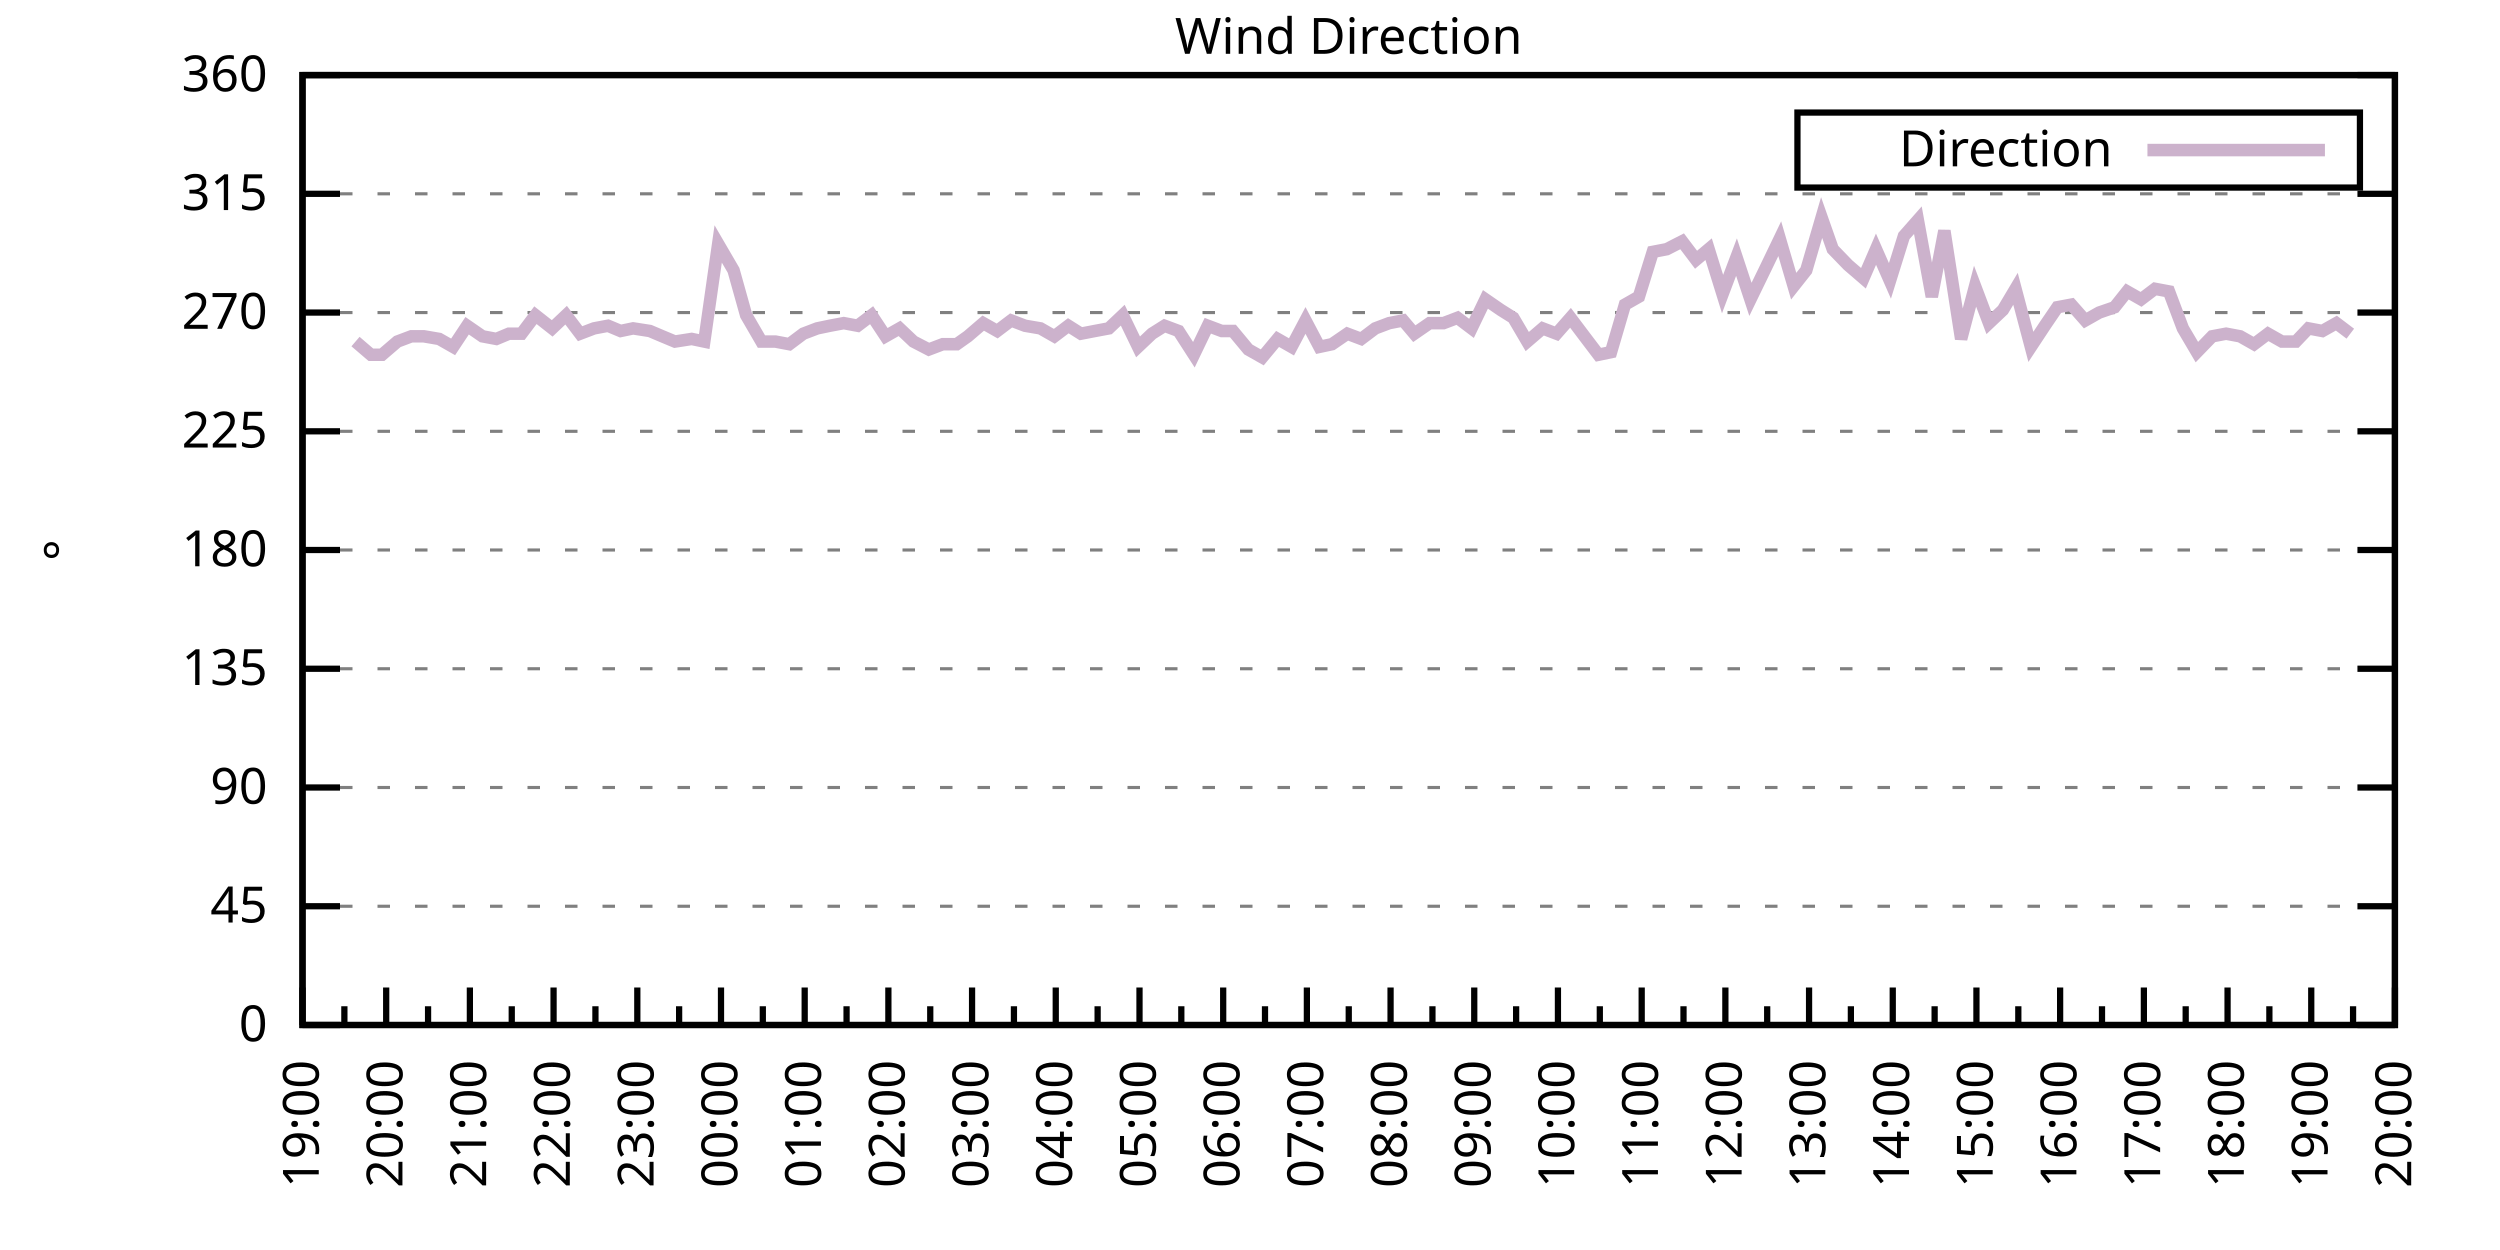
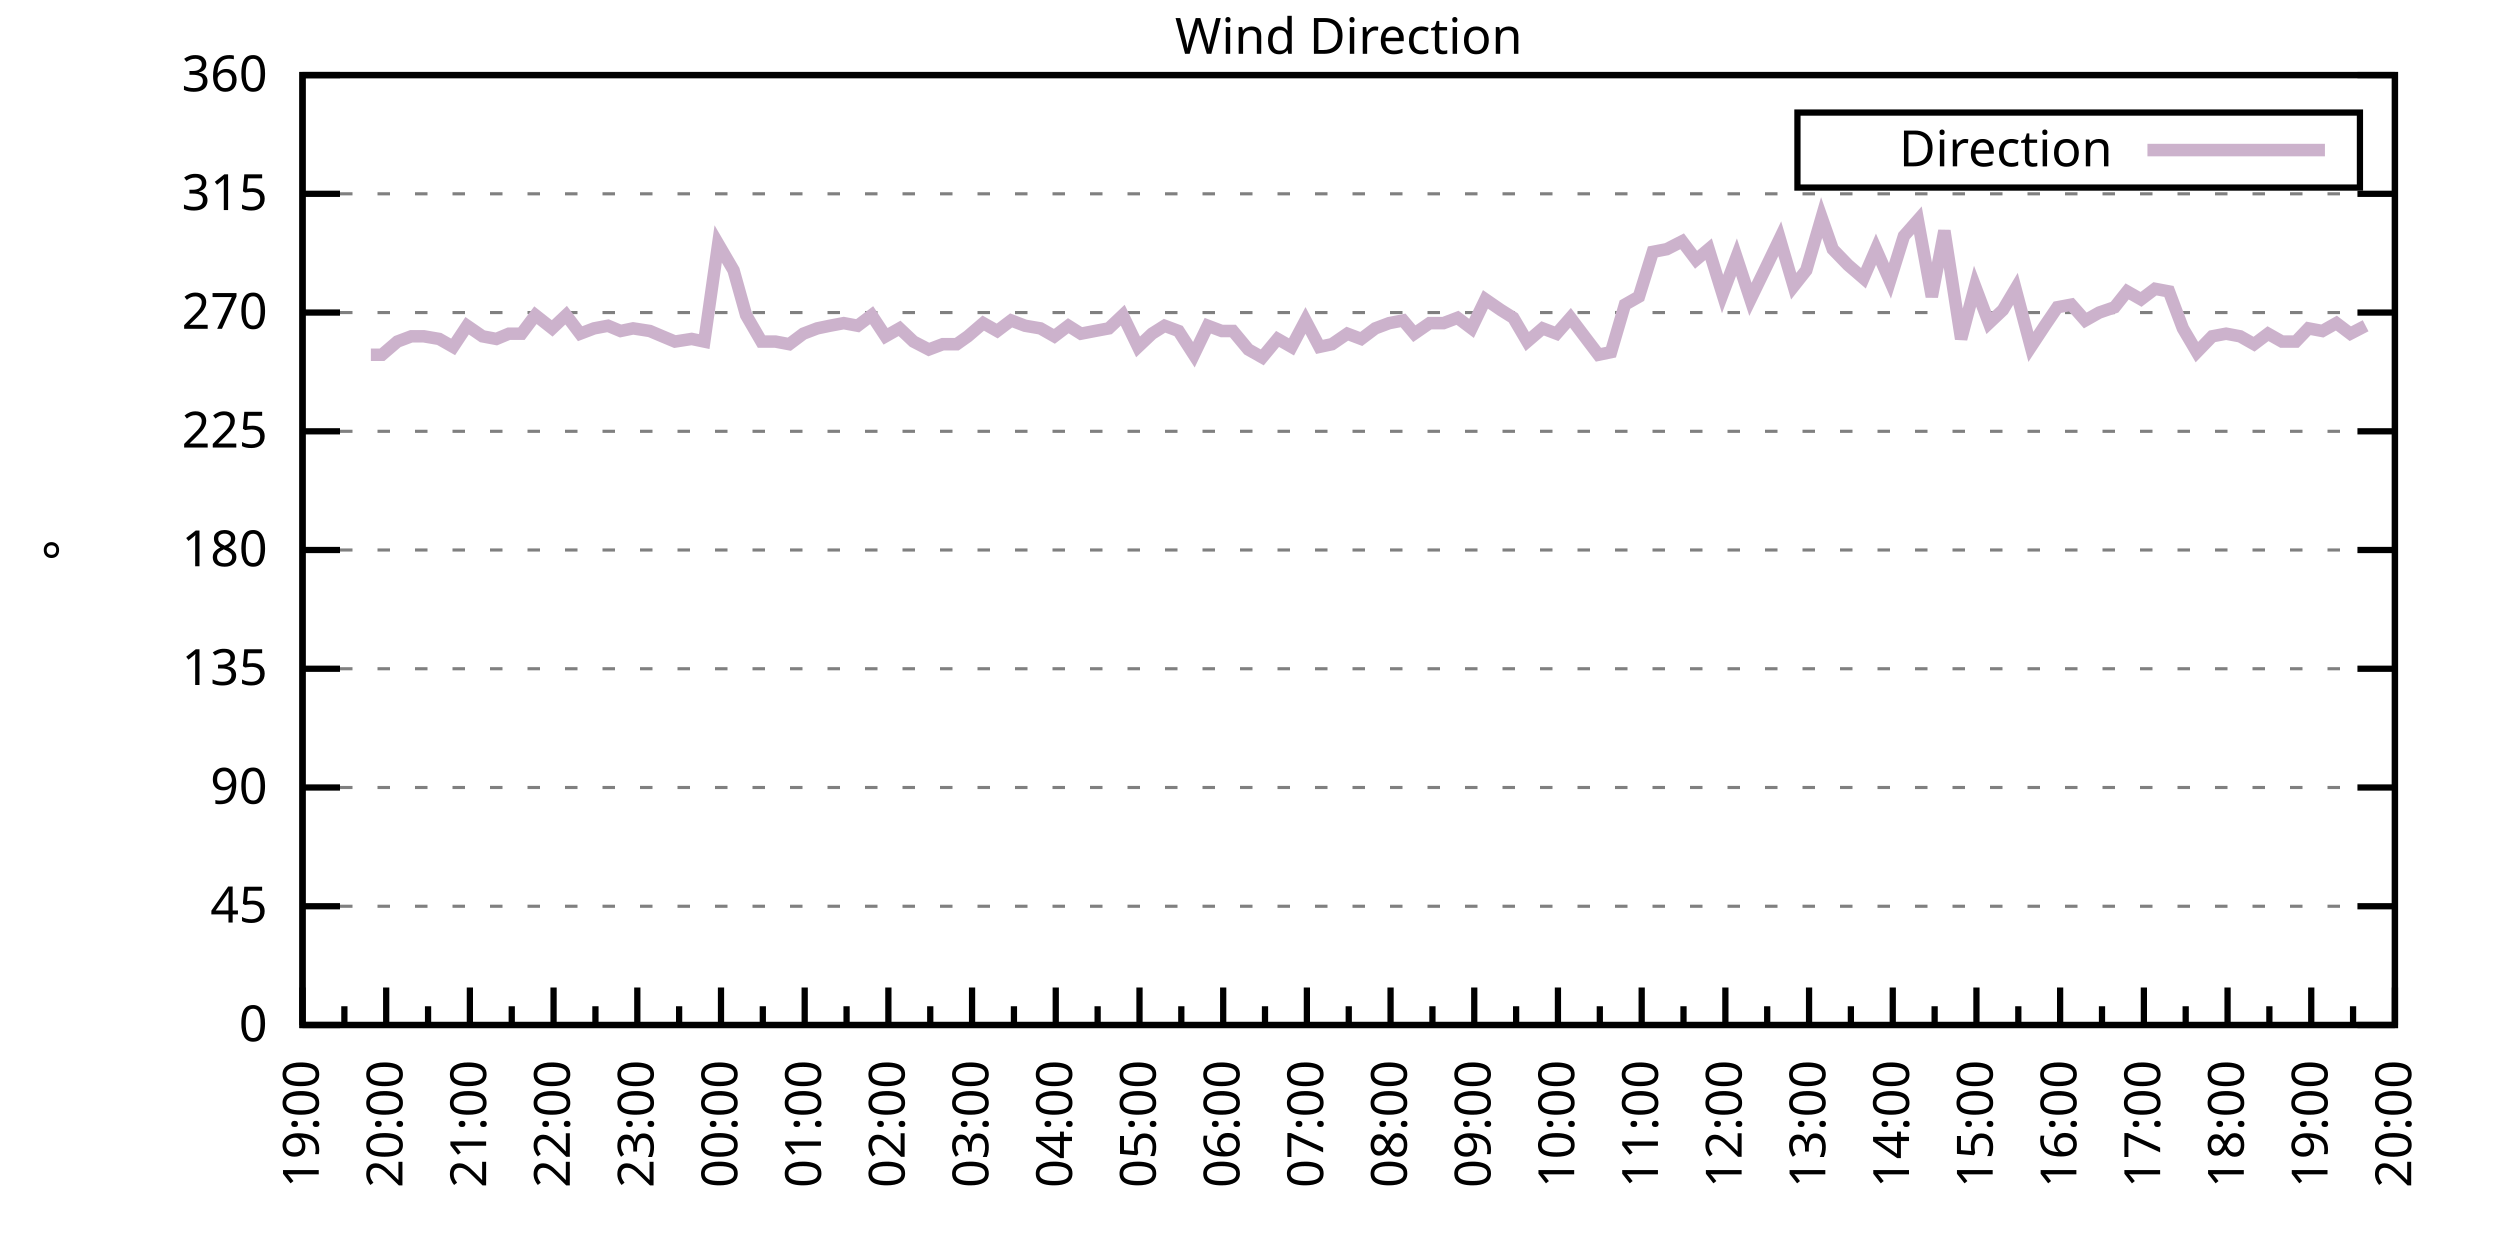
<svg xmlns="http://www.w3.org/2000/svg" xmlns:xlink="http://www.w3.org/1999/xlink" width="400" height="200" viewBox="0 0 400 200">
  <g id="gnuplot_canvas">
    <rect x="0" y="0" width="400" height="200" fill="none" />
    <defs>
      <circle id="gpDot" r="0.5" stroke-width="0.5" stroke="currentColor" />
      <path id="gpPt0" stroke-width="0.333" stroke="currentColor" d="M-1,0 h2 M0,-1 v2" />
      <path id="gpPt1" stroke-width="0.333" stroke="currentColor" d="M-1,-1 L1,1 M1,-1 L-1,1" />
      <path id="gpPt2" stroke-width="0.333" stroke="currentColor" d="M-1,0 L1,0 M0,-1 L0,1 M-1,-1 L1,1 M-1,1 L1,-1" />
      <rect id="gpPt3" stroke-width="0.333" stroke="currentColor" x="-1" y="-1" width="2" height="2" />
      <rect id="gpPt4" stroke-width="0.333" stroke="currentColor" fill="currentColor" x="-1" y="-1" width="2" height="2" />
      <circle id="gpPt5" stroke-width="0.333" stroke="currentColor" cx="0" cy="0" r="1" />
      <use xlink:href="#gpPt5" id="gpPt6" fill="currentColor" stroke="none" />
      <path id="gpPt7" stroke-width="0.333" stroke="currentColor" d="M0,-1.33 L-1.33,0.67 L1.33,0.67 z" />
      <use xlink:href="#gpPt7" id="gpPt8" fill="currentColor" stroke="none" />
      <use xlink:href="#gpPt7" id="gpPt9" stroke="currentColor" transform="rotate(180)" />
      <use xlink:href="#gpPt9" id="gpPt10" fill="currentColor" stroke="none" />
      <use xlink:href="#gpPt3" id="gpPt11" stroke="currentColor" transform="rotate(45)" />
      <use xlink:href="#gpPt11" id="gpPt12" fill="currentColor" stroke="none" />
      <path id="gpPt13" stroke-width="0.333" stroke="currentColor" d="M0,1.330 L1.265,0.411 L0.782,-1.067 L-0.782,-1.076 L-1.265,0.411 z" />
      <use xlink:href="#gpPt13" id="gpPt14" fill="currentColor" stroke="none" />
      <filter id="textbox" filterUnits="objectBoundingBox" x="0" y="0" height="1" width="1">
        <feFlood flood-color="white" flood-opacity="1" result="bgnd" />
        <feComposite in="SourceGraphic" in2="bgnd" operator="atop" />
      </filter>
      <filter id="greybox" filterUnits="objectBoundingBox" x="0" y="0" height="1" width="1">
        <feFlood flood-color="lightgrey" flood-opacity="1" result="grey" />
        <feComposite in="SourceGraphic" in2="grey" operator="atop" />
      </filter>
    </defs>
    <g fill="none" color="white" stroke="currentColor" stroke-width="1.00" stroke-linecap="butt" stroke-linejoin="miter">
</g>
    <g fill="none" color="black" stroke="currentColor" stroke-width="1.00" stroke-linecap="butt" stroke-linejoin="miter">
      <g stroke="none" shape-rendering="crispEdges">
        <polygon fill="rgb(255, 255, 255)" points="48.40,164.00 383.18,164.00 383.18,12.02 48.40,12.02 " />
      </g>
    </g>
    <g fill="none" color="black" stroke="currentColor" stroke-width="1.00" stroke-linecap="butt" stroke-linejoin="miter">
</g>
    <g fill="none" color="black" stroke="black" stroke-width="0.50" stroke-linecap="butt" stroke-linejoin="miter">
</g>
    <g fill="none" color="gray" stroke="currentColor" stroke-width="0.50" stroke-linecap="butt" stroke-linejoin="miter">
      <path stroke="gray" stroke-dasharray="2,4" class="gridline" d="M48.40,164.00 L383.19,164.00  " />
    </g>
    <g fill="none" color="gray" stroke="gray" stroke-width="1.00" stroke-linecap="butt" stroke-linejoin="miter">
</g>
    <g fill="none" color="black" stroke="currentColor" stroke-width="1.00" stroke-linecap="butt" stroke-linejoin="miter">
      <path stroke="black" d="M48.40,164.00 L54.40,164.00 M383.19,164.00 L377.19,164.00  " />
      <g transform="translate(42.80,166.60)" stroke="none" fill="black" font-family="Sans" font-size="8.00" text-anchor="end">
        <text>
          <tspan font-family="Sans"> 0</tspan>
        </text>
      </g>
    </g>
    <g fill="none" color="black" stroke="currentColor" stroke-width="1.00" stroke-linecap="butt" stroke-linejoin="miter">
</g>
    <g fill="none" color="black" stroke="black" stroke-width="0.50" stroke-linecap="butt" stroke-linejoin="miter">
</g>
    <g fill="none" color="gray" stroke="currentColor" stroke-width="0.50" stroke-linecap="butt" stroke-linejoin="miter">
      <path stroke="gray" stroke-dasharray="2,4" class="gridline" d="M48.40,145.00 L383.19,145.00  " />
    </g>
    <g fill="none" color="gray" stroke="gray" stroke-width="1.00" stroke-linecap="butt" stroke-linejoin="miter">
</g>
    <g fill="none" color="black" stroke="currentColor" stroke-width="1.00" stroke-linecap="butt" stroke-linejoin="miter">
      <path stroke="black" d="M48.40,145.00 L54.40,145.00 M383.19,145.00 L377.19,145.00  " />
      <g transform="translate(42.80,147.60)" stroke="none" fill="black" font-family="Sans" font-size="8.00" text-anchor="end">
        <text>
          <tspan font-family="Sans"> 45</tspan>
        </text>
      </g>
    </g>
    <g fill="none" color="black" stroke="currentColor" stroke-width="1.00" stroke-linecap="butt" stroke-linejoin="miter">
</g>
    <g fill="none" color="black" stroke="black" stroke-width="0.50" stroke-linecap="butt" stroke-linejoin="miter">
</g>
    <g fill="none" color="gray" stroke="currentColor" stroke-width="0.50" stroke-linecap="butt" stroke-linejoin="miter">
      <path stroke="gray" stroke-dasharray="2,4" class="gridline" d="M48.40,126.00 L383.19,126.00  " />
    </g>
    <g fill="none" color="gray" stroke="gray" stroke-width="1.00" stroke-linecap="butt" stroke-linejoin="miter">
</g>
    <g fill="none" color="black" stroke="currentColor" stroke-width="1.00" stroke-linecap="butt" stroke-linejoin="miter">
      <path stroke="black" d="M48.40,126.00 L54.40,126.00 M383.19,126.00 L377.19,126.00  " />
      <g transform="translate(42.80,128.60)" stroke="none" fill="black" font-family="Sans" font-size="8.00" text-anchor="end">
        <text>
          <tspan font-family="Sans"> 90</tspan>
        </text>
      </g>
    </g>
    <g fill="none" color="black" stroke="currentColor" stroke-width="1.00" stroke-linecap="butt" stroke-linejoin="miter">
</g>
    <g fill="none" color="black" stroke="black" stroke-width="0.50" stroke-linecap="butt" stroke-linejoin="miter">
</g>
    <g fill="none" color="gray" stroke="currentColor" stroke-width="0.50" stroke-linecap="butt" stroke-linejoin="miter">
      <path stroke="gray" stroke-dasharray="2,4" class="gridline" d="M48.40,107.00 L383.19,107.00  " />
    </g>
    <g fill="none" color="gray" stroke="gray" stroke-width="1.00" stroke-linecap="butt" stroke-linejoin="miter">
</g>
    <g fill="none" color="black" stroke="currentColor" stroke-width="1.00" stroke-linecap="butt" stroke-linejoin="miter">
      <path stroke="black" d="M48.40,107.00 L54.40,107.00 M383.19,107.00 L377.19,107.00  " />
      <g transform="translate(42.80,109.60)" stroke="none" fill="black" font-family="Sans" font-size="8.00" text-anchor="end">
        <text>
          <tspan font-family="Sans"> 135</tspan>
        </text>
      </g>
    </g>
    <g fill="none" color="black" stroke="currentColor" stroke-width="1.00" stroke-linecap="butt" stroke-linejoin="miter">
</g>
    <g fill="none" color="black" stroke="black" stroke-width="0.50" stroke-linecap="butt" stroke-linejoin="miter">
</g>
    <g fill="none" color="gray" stroke="currentColor" stroke-width="0.50" stroke-linecap="butt" stroke-linejoin="miter">
      <path stroke="gray" stroke-dasharray="2,4" class="gridline" d="M48.40,88.00 L383.19,88.00  " />
    </g>
    <g fill="none" color="gray" stroke="gray" stroke-width="1.00" stroke-linecap="butt" stroke-linejoin="miter">
</g>
    <g fill="none" color="black" stroke="currentColor" stroke-width="1.00" stroke-linecap="butt" stroke-linejoin="miter">
      <path stroke="black" d="M48.40,88.00 L54.40,88.00 M383.19,88.00 L377.19,88.00  " />
      <g transform="translate(42.80,90.60)" stroke="none" fill="black" font-family="Sans" font-size="8.00" text-anchor="end">
        <text>
          <tspan font-family="Sans"> 180</tspan>
        </text>
      </g>
    </g>
    <g fill="none" color="black" stroke="currentColor" stroke-width="1.00" stroke-linecap="butt" stroke-linejoin="miter">
</g>
    <g fill="none" color="black" stroke="black" stroke-width="0.50" stroke-linecap="butt" stroke-linejoin="miter">
</g>
    <g fill="none" color="gray" stroke="currentColor" stroke-width="0.50" stroke-linecap="butt" stroke-linejoin="miter">
      <path stroke="gray" stroke-dasharray="2,4" class="gridline" d="M48.40,69.01 L383.19,69.01  " />
    </g>
    <g fill="none" color="gray" stroke="gray" stroke-width="1.00" stroke-linecap="butt" stroke-linejoin="miter">
</g>
    <g fill="none" color="black" stroke="currentColor" stroke-width="1.00" stroke-linecap="butt" stroke-linejoin="miter">
      <path stroke="black" d="M48.40,69.01 L54.40,69.01 M383.19,69.01 L377.19,69.01  " />
      <g transform="translate(42.80,71.61)" stroke="none" fill="black" font-family="Sans" font-size="8.00" text-anchor="end">
        <text>
          <tspan font-family="Sans"> 225</tspan>
        </text>
      </g>
    </g>
    <g fill="none" color="black" stroke="currentColor" stroke-width="1.00" stroke-linecap="butt" stroke-linejoin="miter">
</g>
    <g fill="none" color="black" stroke="black" stroke-width="0.50" stroke-linecap="butt" stroke-linejoin="miter">
</g>
    <g fill="none" color="gray" stroke="currentColor" stroke-width="0.50" stroke-linecap="butt" stroke-linejoin="miter">
      <path stroke="gray" stroke-dasharray="2,4" class="gridline" d="M48.40,50.01 L383.19,50.01  " />
    </g>
    <g fill="none" color="gray" stroke="gray" stroke-width="1.00" stroke-linecap="butt" stroke-linejoin="miter">
</g>
    <g fill="none" color="black" stroke="currentColor" stroke-width="1.00" stroke-linecap="butt" stroke-linejoin="miter">
      <path stroke="black" d="M48.40,50.01 L54.40,50.01 M383.19,50.01 L377.19,50.01  " />
      <g transform="translate(42.80,52.61)" stroke="none" fill="black" font-family="Sans" font-size="8.00" text-anchor="end">
        <text>
          <tspan font-family="Sans"> 270</tspan>
        </text>
      </g>
    </g>
    <g fill="none" color="black" stroke="currentColor" stroke-width="1.00" stroke-linecap="butt" stroke-linejoin="miter">
</g>
    <g fill="none" color="black" stroke="black" stroke-width="0.50" stroke-linecap="butt" stroke-linejoin="miter">
</g>
    <g fill="none" color="gray" stroke="currentColor" stroke-width="0.50" stroke-linecap="butt" stroke-linejoin="miter">
      <path stroke="gray" stroke-dasharray="2,4" class="gridline" d="M48.40,31.01 L383.19,31.01  " />
    </g>
    <g fill="none" color="gray" stroke="gray" stroke-width="1.00" stroke-linecap="butt" stroke-linejoin="miter">
</g>
    <g fill="none" color="black" stroke="currentColor" stroke-width="1.00" stroke-linecap="butt" stroke-linejoin="miter">
      <path stroke="black" d="M48.40,31.01 L54.40,31.01 M383.19,31.01 L377.19,31.01  " />
      <g transform="translate(42.80,33.61)" stroke="none" fill="black" font-family="Sans" font-size="8.00" text-anchor="end">
        <text>
          <tspan font-family="Sans"> 315</tspan>
        </text>
      </g>
    </g>
    <g fill="none" color="black" stroke="currentColor" stroke-width="1.00" stroke-linecap="butt" stroke-linejoin="miter">
</g>
    <g fill="none" color="black" stroke="black" stroke-width="0.50" stroke-linecap="butt" stroke-linejoin="miter">
</g>
    <g fill="none" color="gray" stroke="currentColor" stroke-width="0.50" stroke-linecap="butt" stroke-linejoin="miter">
      <path stroke="gray" stroke-dasharray="2,4" class="gridline" d="M48.40,12.01 L383.19,12.01  " />
    </g>
    <g fill="none" color="gray" stroke="gray" stroke-width="1.00" stroke-linecap="butt" stroke-linejoin="miter">
</g>
    <g fill="none" color="black" stroke="currentColor" stroke-width="1.00" stroke-linecap="butt" stroke-linejoin="miter">
      <path stroke="black" d="M48.40,12.01 L54.40,12.01 M383.19,12.01 L377.19,12.01  " />
      <g transform="translate(42.80,14.61)" stroke="none" fill="black" font-family="Sans" font-size="8.00" text-anchor="end">
        <text>
          <tspan font-family="Sans"> 360</tspan>
        </text>
      </g>
    </g>
    <g fill="none" color="black" stroke="currentColor" stroke-width="1.00" stroke-linecap="butt" stroke-linejoin="miter">
      <path stroke="black" d="M48.40,164.00 L48.40,158.00  " />
      <g transform="translate(51.00,169.60) rotate(270)" stroke="none" fill="black" font-family="Sans" font-size="8.00" text-anchor="end">
        <text>
          <tspan font-family="Sans">19:00</tspan>
        </text>
      </g>
    </g>
    <g fill="none" color="black" stroke="currentColor" stroke-width="1.00" stroke-linecap="butt" stroke-linejoin="miter">
      <path stroke="black" d="M55.10,164.00 L55.10,161.00 M61.79,164.00 L61.79,158.00  " />
      <g transform="translate(64.39,169.60) rotate(270)" stroke="none" fill="black" font-family="Sans" font-size="8.00" text-anchor="end">
        <text>
          <tspan font-family="Sans">20:00</tspan>
        </text>
      </g>
    </g>
    <g fill="none" color="black" stroke="currentColor" stroke-width="1.00" stroke-linecap="butt" stroke-linejoin="miter">
      <path stroke="black" d="M68.49,164.00 L68.49,161.00 M75.18,164.00 L75.18,158.00  " />
      <g transform="translate(77.78,169.60) rotate(270)" stroke="none" fill="black" font-family="Sans" font-size="8.00" text-anchor="end">
        <text>
          <tspan font-family="Sans">21:00</tspan>
        </text>
      </g>
    </g>
    <g fill="none" color="black" stroke="currentColor" stroke-width="1.00" stroke-linecap="butt" stroke-linejoin="miter">
      <path stroke="black" d="M81.88,164.00 L81.88,161.00 M88.57,164.00 L88.57,158.00  " />
      <g transform="translate(91.17,169.60) rotate(270)" stroke="none" fill="black" font-family="Sans" font-size="8.00" text-anchor="end">
        <text>
          <tspan font-family="Sans">22:00</tspan>
        </text>
      </g>
    </g>
    <g fill="none" color="black" stroke="currentColor" stroke-width="1.00" stroke-linecap="butt" stroke-linejoin="miter">
      <path stroke="black" d="M95.27,164.00 L95.27,161.00 M101.97,164.00 L101.97,158.00  " />
      <g transform="translate(104.57,169.60) rotate(270)" stroke="none" fill="black" font-family="Sans" font-size="8.00" text-anchor="end">
        <text>
          <tspan font-family="Sans">23:00</tspan>
        </text>
      </g>
    </g>
    <g fill="none" color="black" stroke="currentColor" stroke-width="1.00" stroke-linecap="butt" stroke-linejoin="miter">
      <path stroke="black" d="M108.66,164.00 L108.66,161.00 M115.36,164.00 L115.36,158.00  " />
      <g transform="translate(117.96,169.60) rotate(270)" stroke="none" fill="black" font-family="Sans" font-size="8.00" text-anchor="end">
        <text>
          <tspan font-family="Sans">00:00</tspan>
        </text>
      </g>
    </g>
    <g fill="none" color="black" stroke="currentColor" stroke-width="1.00" stroke-linecap="butt" stroke-linejoin="miter">
      <path stroke="black" d="M122.05,164.00 L122.05,161.00 M128.75,164.00 L128.75,158.00  " />
      <g transform="translate(131.35,169.60) rotate(270)" stroke="none" fill="black" font-family="Sans" font-size="8.00" text-anchor="end">
        <text>
          <tspan font-family="Sans">01:00</tspan>
        </text>
      </g>
    </g>
    <g fill="none" color="black" stroke="currentColor" stroke-width="1.00" stroke-linecap="butt" stroke-linejoin="miter">
      <path stroke="black" d="M135.45,164.00 L135.45,161.00 M142.14,164.00 L142.14,158.00  " />
      <g transform="translate(144.74,169.60) rotate(270)" stroke="none" fill="black" font-family="Sans" font-size="8.00" text-anchor="end">
        <text>
          <tspan font-family="Sans">02:00</tspan>
        </text>
      </g>
    </g>
    <g fill="none" color="black" stroke="currentColor" stroke-width="1.00" stroke-linecap="butt" stroke-linejoin="miter">
      <path stroke="black" d="M148.84,164.00 L148.84,161.00 M155.53,164.00 L155.53,158.00  " />
      <g transform="translate(158.13,169.60) rotate(270)" stroke="none" fill="black" font-family="Sans" font-size="8.00" text-anchor="end">
        <text>
          <tspan font-family="Sans">03:00</tspan>
        </text>
      </g>
    </g>
    <g fill="none" color="black" stroke="currentColor" stroke-width="1.00" stroke-linecap="butt" stroke-linejoin="miter">
      <path stroke="black" d="M162.23,164.00 L162.23,161.00 M168.92,164.00 L168.92,158.00  " />
      <g transform="translate(171.52,169.60) rotate(270)" stroke="none" fill="black" font-family="Sans" font-size="8.00" text-anchor="end">
        <text>
          <tspan font-family="Sans">04:00</tspan>
        </text>
      </g>
    </g>
    <g fill="none" color="black" stroke="currentColor" stroke-width="1.00" stroke-linecap="butt" stroke-linejoin="miter">
      <path stroke="black" d="M175.62,164.00 L175.62,161.00 M182.32,164.00 L182.32,158.00  " />
      <g transform="translate(184.92,169.60) rotate(270)" stroke="none" fill="black" font-family="Sans" font-size="8.00" text-anchor="end">
        <text>
          <tspan font-family="Sans">05:00</tspan>
        </text>
      </g>
    </g>
    <g fill="none" color="black" stroke="currentColor" stroke-width="1.00" stroke-linecap="butt" stroke-linejoin="miter">
      <path stroke="black" d="M189.01,164.00 L189.01,161.00 M195.71,164.00 L195.71,158.00  " />
      <g transform="translate(198.31,169.60) rotate(270)" stroke="none" fill="black" font-family="Sans" font-size="8.00" text-anchor="end">
        <text>
          <tspan font-family="Sans">06:00</tspan>
        </text>
      </g>
    </g>
    <g fill="none" color="black" stroke="currentColor" stroke-width="1.00" stroke-linecap="butt" stroke-linejoin="miter">
      <path stroke="black" d="M202.40,164.00 L202.40,161.00 M209.10,164.00 L209.10,158.00  " />
      <g transform="translate(211.70,169.60) rotate(270)" stroke="none" fill="black" font-family="Sans" font-size="8.00" text-anchor="end">
        <text>
          <tspan font-family="Sans">07:00</tspan>
        </text>
      </g>
    </g>
    <g fill="none" color="black" stroke="currentColor" stroke-width="1.00" stroke-linecap="butt" stroke-linejoin="miter">
      <path stroke="black" d="M215.80,164.00 L215.80,161.00 M222.49,164.00 L222.49,158.00  " />
      <g transform="translate(225.09,169.60) rotate(270)" stroke="none" fill="black" font-family="Sans" font-size="8.00" text-anchor="end">
        <text>
          <tspan font-family="Sans">08:00</tspan>
        </text>
      </g>
    </g>
    <g fill="none" color="black" stroke="currentColor" stroke-width="1.00" stroke-linecap="butt" stroke-linejoin="miter">
      <path stroke="black" d="M229.19,164.00 L229.19,161.00 M235.88,164.00 L235.88,158.00  " />
      <g transform="translate(238.48,169.60) rotate(270)" stroke="none" fill="black" font-family="Sans" font-size="8.00" text-anchor="end">
        <text>
          <tspan font-family="Sans">09:00</tspan>
        </text>
      </g>
    </g>
    <g fill="none" color="black" stroke="currentColor" stroke-width="1.00" stroke-linecap="butt" stroke-linejoin="miter">
      <path stroke="black" d="M242.58,164.00 L242.58,161.00 M249.27,164.00 L249.27,158.00  " />
      <g transform="translate(251.87,169.60) rotate(270)" stroke="none" fill="black" font-family="Sans" font-size="8.00" text-anchor="end">
        <text>
          <tspan font-family="Sans">10:00</tspan>
        </text>
      </g>
    </g>
    <g fill="none" color="black" stroke="currentColor" stroke-width="1.00" stroke-linecap="butt" stroke-linejoin="miter">
      <path stroke="black" d="M255.97,164.00 L255.97,161.00 M262.67,164.00 L262.67,158.00  " />
      <g transform="translate(265.27,169.60) rotate(270)" stroke="none" fill="black" font-family="Sans" font-size="8.00" text-anchor="end">
        <text>
          <tspan font-family="Sans">11:00</tspan>
        </text>
      </g>
    </g>
    <g fill="none" color="black" stroke="currentColor" stroke-width="1.00" stroke-linecap="butt" stroke-linejoin="miter">
      <path stroke="black" d="M269.36,164.00 L269.36,161.00 M276.06,164.00 L276.06,158.00  " />
      <g transform="translate(278.66,169.60) rotate(270)" stroke="none" fill="black" font-family="Sans" font-size="8.00" text-anchor="end">
        <text>
          <tspan font-family="Sans">12:00</tspan>
        </text>
      </g>
    </g>
    <g fill="none" color="black" stroke="currentColor" stroke-width="1.00" stroke-linecap="butt" stroke-linejoin="miter">
      <path stroke="black" d="M282.75,164.00 L282.75,161.00 M289.45,164.00 L289.45,158.00  " />
      <g transform="translate(292.05,169.60) rotate(270)" stroke="none" fill="black" font-family="Sans" font-size="8.00" text-anchor="end">
        <text>
          <tspan font-family="Sans">13:00</tspan>
        </text>
      </g>
    </g>
    <g fill="none" color="black" stroke="currentColor" stroke-width="1.00" stroke-linecap="butt" stroke-linejoin="miter">
      <path stroke="black" d="M296.14,164.00 L296.14,161.00 M302.84,164.00 L302.84,158.00  " />
      <g transform="translate(305.44,169.60) rotate(270)" stroke="none" fill="black" font-family="Sans" font-size="8.00" text-anchor="end">
        <text>
          <tspan font-family="Sans">14:00</tspan>
        </text>
      </g>
    </g>
    <g fill="none" color="black" stroke="currentColor" stroke-width="1.00" stroke-linecap="butt" stroke-linejoin="miter">
      <path stroke="black" d="M309.54,164.00 L309.54,161.00 M316.23,164.00 L316.23,158.00  " />
      <g transform="translate(318.83,169.60) rotate(270)" stroke="none" fill="black" font-family="Sans" font-size="8.00" text-anchor="end">
        <text>
          <tspan font-family="Sans">15:00</tspan>
        </text>
      </g>
    </g>
    <g fill="none" color="black" stroke="currentColor" stroke-width="1.00" stroke-linecap="butt" stroke-linejoin="miter">
      <path stroke="black" d="M322.93,164.00 L322.93,161.00 M329.62,164.00 L329.62,158.00  " />
      <g transform="translate(332.22,169.60) rotate(270)" stroke="none" fill="black" font-family="Sans" font-size="8.00" text-anchor="end">
        <text>
          <tspan font-family="Sans">16:00</tspan>
        </text>
      </g>
    </g>
    <g fill="none" color="black" stroke="currentColor" stroke-width="1.00" stroke-linecap="butt" stroke-linejoin="miter">
      <path stroke="black" d="M336.32,164.00 L336.32,161.00 M343.02,164.00 L343.02,158.00  " />
      <g transform="translate(345.62,169.60) rotate(270)" stroke="none" fill="black" font-family="Sans" font-size="8.00" text-anchor="end">
        <text>
          <tspan font-family="Sans">17:00</tspan>
        </text>
      </g>
    </g>
    <g fill="none" color="black" stroke="currentColor" stroke-width="1.00" stroke-linecap="butt" stroke-linejoin="miter">
      <path stroke="black" d="M349.71,164.00 L349.71,161.00 M356.41,164.00 L356.41,158.00  " />
      <g transform="translate(359.01,169.60) rotate(270)" stroke="none" fill="black" font-family="Sans" font-size="8.00" text-anchor="end">
        <text>
          <tspan font-family="Sans">18:00</tspan>
        </text>
      </g>
    </g>
    <g fill="none" color="black" stroke="currentColor" stroke-width="1.00" stroke-linecap="butt" stroke-linejoin="miter">
      <path stroke="black" d="M363.10,164.00 L363.10,161.00 M369.80,164.00 L369.80,158.00  " />
      <g transform="translate(372.40,169.60) rotate(270)" stroke="none" fill="black" font-family="Sans" font-size="8.00" text-anchor="end">
        <text>
          <tspan font-family="Sans">19:00</tspan>
        </text>
      </g>
    </g>
    <g fill="none" color="black" stroke="currentColor" stroke-width="1.00" stroke-linecap="butt" stroke-linejoin="miter">
      <path stroke="black" d="M376.49,164.00 L376.49,161.00 M383.19,164.00 L383.19,158.00  " />
      <g transform="translate(385.79,169.60) rotate(270)" stroke="none" fill="black" font-family="Sans" font-size="8.00" text-anchor="end">
        <text>
          <tspan font-family="Sans">20:00</tspan>
        </text>
      </g>
    </g>
    <g fill="none" color="black" stroke="currentColor" stroke-width="1.00" stroke-linecap="butt" stroke-linejoin="miter">
</g>
    <g fill="none" color="black" stroke="currentColor" stroke-width="1.00" stroke-linecap="butt" stroke-linejoin="miter">
      <path stroke="black" d="M48.40,12.01 L48.40,164.00 L383.19,164.00 L383.19,12.01 L48.40,12.01 Z  " />
    </g>
    <g fill="none" color="black" stroke="currentColor" stroke-width="1.00" stroke-linecap="butt" stroke-linejoin="miter">
      <g transform="translate(12.80,88.01) rotate(270)" stroke="none" fill="black" font-family="Sans" font-size="8.00" text-anchor="middle">
        <text>
          <tspan font-family="Sans">°</tspan>
        </text>
      </g>
    </g>
    <g fill="none" color="black" stroke="currentColor" stroke-width="1.00" stroke-linecap="butt" stroke-linejoin="miter">
</g>
    <g fill="none" color="black" stroke="currentColor" stroke-width="1.00" stroke-linecap="butt" stroke-linejoin="miter">
      <path stroke="black" d="M287.59,30.01 L287.59,18.01 L377.59,18.01 L377.59,30.01 L287.59,30.01 Z  " />
    </g>
    <g id="Wind_direction_plot_1">
      <g fill="none" color="white" stroke="black" stroke-width="2.00" stroke-linecap="butt" stroke-linejoin="miter">
</g>
      <g fill="none" color="black" stroke="currentColor" stroke-width="2.00" stroke-linecap="butt" stroke-linejoin="miter">
        <g transform="translate(337.99,26.61)" stroke="none" fill="black" font-family="Sans" font-size="8.00" text-anchor="end">
          <text>
            <tspan font-family="Sans">Direction</tspan>
          </text>
        </g>
      </g>
      <g fill="none" color="black" stroke="currentColor" stroke-width="2.00" stroke-linecap="butt" stroke-linejoin="miter">
-         <path stroke="rgb(204, 178, 204)" d="M343.59,24.01 L371.99,24.01 M56.88,54.65 L59.34,56.76 L61.12,56.76 L63.58,54.65 L65.81,53.81 L67.82,53.81   L70.27,54.23 L72.50,55.50 L74.74,52.12 L77.19,53.81 L79.42,54.23 L81.43,53.39 L83.44,53.39 L85.67,50.43   L88.35,52.54 L90.58,50.43 L92.82,53.39 L95.05,52.54 L97.28,52.12 L99.29,52.96 L101.30,52.54 L103.98,52.96   L105.98,53.81 L107.99,54.65 L110.67,54.23 L112.68,54.65 L114.91,39.03 L117.37,43.25 L119.38,50.43 L121.83,54.65   L124.06,54.65 L126.29,55.07 L128.53,53.39 L130.76,52.54 L132.77,52.12 L135.00,51.70 L137.23,52.12 L139.46,50.43   L141.69,53.81 L143.93,52.54 L146.16,54.65 L148.61,55.92 L150.85,55.07 L153.08,55.07 L154.86,53.81 L157.32,51.70   L159.55,52.96 L161.78,51.27 L164.01,52.12 L166.47,52.54 L168.70,53.81 L170.93,52.12 L172.94,53.39 L175.17,52.96   L177.41,52.54 L179.64,50.43 L182.09,55.50 L184.32,53.39 L186.33,52.12 L188.57,52.96 L191.02,56.76 L193.25,52.12   L195.48,52.96 L197.27,52.96 L199.73,55.92 L201.96,57.18 L204.41,54.23 L206.64,55.50 L208.88,51.27 L211.11,55.50   L213.12,55.07 L215.57,53.39 L217.80,54.23 L220.04,52.54 L222.27,51.70 L224.50,51.27 L226.29,53.39 L228.74,51.70   L230.97,51.70 L233.20,50.85 L235.44,52.54 L237.67,47.90 L240.12,49.59 L242.13,50.85 L244.36,54.65 L246.82,52.54   L249.05,53.39 L251.28,50.85 L253.51,53.81 L255.75,56.76 L257.76,56.34 L259.99,48.74 L262.22,47.47 L264.45,40.30   L266.68,39.87 L269.14,38.61 L271.37,41.56 L273.38,39.87 L275.61,47.05 L277.84,41.14 L280.07,47.90 L282.53,42.83   L284.76,38.19 L286.99,45.79 L289.00,43.25 L291.46,34.81 L293.24,39.87 L295.70,42.41 L298.15,44.52 L300.16,39.87   L302.39,44.94 L304.63,37.76 L306.86,35.23 L309.09,47.47 L311.10,36.92 L313.78,54.23 L316.01,45.79 L318.24,51.70   L320.47,49.59 L322.48,46.21 L324.94,55.50 L327.17,52.12 L329.18,49.16 L331.41,48.74 L333.64,51.27 L335.87,50.01   L338.33,49.16 L340.34,46.63 L342.57,47.90 L344.80,46.21 L347.03,46.63 L349.26,52.54 L351.50,56.34 L353.95,53.81   L356.18,53.39 L358.42,53.81 L360.65,55.07 L362.88,53.39 L365.11,54.65 L367.34,54.65 L369.35,52.54 L371.58,52.96   L373.82,51.70 L376.05,53.39  " />
+         <path stroke="rgb(204, 178, 204)" d="M343.59,24.01 L371.99,24.01 M59.34,56.76 L61.12,56.76 L63.58,54.65 L65.81,53.81 L67.82,53.81 L70.27,54.23   L72.50,55.50 L74.74,52.12 L77.19,53.81 L79.42,54.23 L81.43,53.39 L83.44,53.39 L85.67,50.43 L88.35,52.54   L90.58,50.43 L92.82,53.39 L95.05,52.54 L97.28,52.12 L99.29,52.96 L101.30,52.54 L103.98,52.96 L105.98,53.81   L107.99,54.65 L110.67,54.23 L112.68,54.65 L114.91,39.03 L117.37,43.25 L119.38,50.43 L121.83,54.65 L124.06,54.65   L126.29,55.07 L128.53,53.39 L130.76,52.54 L132.77,52.12 L135.00,51.70 L137.23,52.12 L139.46,50.43 L141.69,53.81   L143.93,52.54 L146.16,54.65 L148.61,55.92 L150.85,55.07 L153.08,55.07 L154.86,53.81 L157.32,51.70 L159.55,52.96   L161.78,51.27 L164.01,52.12 L166.47,52.54 L168.70,53.81 L170.93,52.12 L172.94,53.39 L175.17,52.96 L177.41,52.54   L179.64,50.43 L182.09,55.50 L184.32,53.39 L186.33,52.12 L188.57,52.96 L191.02,56.76 L193.25,52.12 L195.48,52.96   L197.27,52.96 L199.73,55.92 L201.96,57.18 L204.41,54.23 L206.64,55.50 L208.88,51.27 L211.11,55.50 L213.12,55.07   L215.57,53.39 L217.80,54.23 L220.04,52.54 L222.27,51.70 L224.50,51.27 L226.29,53.39 L228.74,51.70 L230.97,51.70   L233.20,50.85 L235.44,52.54 L237.67,47.90 L240.12,49.59 L242.13,50.85 L244.36,54.65 L246.82,52.54 L249.05,53.39   L251.28,50.85 L253.51,53.81 L255.75,56.76 L257.76,56.34 L259.99,48.74 L262.22,47.47 L264.45,40.30 L266.68,39.87   L269.14,38.61 L271.37,41.56 L273.38,39.87 L275.61,47.05 L277.84,41.14 L280.07,47.90 L282.53,42.83 L284.76,38.19   L286.99,45.79 L289.00,43.25 L291.46,34.81 L293.24,39.87 L295.70,42.41 L298.15,44.52 L300.16,39.87 L302.39,44.94   L304.63,37.76 L306.86,35.23 L309.09,47.47 L311.10,36.92 L313.78,54.23 L316.01,45.79 L318.24,51.70 L320.47,49.59   L322.48,46.21 L324.94,55.50 L327.17,52.12 L329.18,49.16 L331.41,48.74 L333.64,51.27 L335.87,50.01 L338.33,49.16   L340.34,46.63 L342.57,47.90 L344.80,46.21 L347.03,46.63 L349.26,52.54 L351.50,56.34 L353.95,53.81 L356.18,53.39   L358.42,53.81 L360.65,55.07 L362.88,53.39 L365.11,54.65 L367.34,54.65 L369.35,52.54 L371.58,52.96 L373.82,51.70   L376.05,53.39 L378.50,52.12  " />
      </g>
    </g>
    <g fill="none" color="black" stroke="currentColor" stroke-width="2.00" stroke-linecap="butt" stroke-linejoin="miter">
</g>
    <g fill="none" color="black" stroke="black" stroke-width="1.00" stroke-linecap="butt" stroke-linejoin="miter">
</g>
    <g fill="none" color="black" stroke="currentColor" stroke-width="1.00" stroke-linecap="butt" stroke-linejoin="miter">
      <path stroke="black" d="M48.40,12.01 L48.40,164.00 L383.19,164.00 L383.19,12.01 L48.40,12.01 Z  " />
    </g>
    <g fill="none" color="black" stroke="currentColor" stroke-width="1.00" stroke-linecap="butt" stroke-linejoin="miter">
      <g transform="translate(215.79,8.61)" stroke="none" fill="black" font-family="Sans" font-size="8.00" text-anchor="middle">
        <text>
          <tspan font-family="Sans">Wind Direction</tspan>
        </text>
      </g>
    </g>
    <g fill="none" color="black" stroke="currentColor" stroke-width="1.00" stroke-linecap="butt" stroke-linejoin="miter">
</g>
  </g>
</svg>
